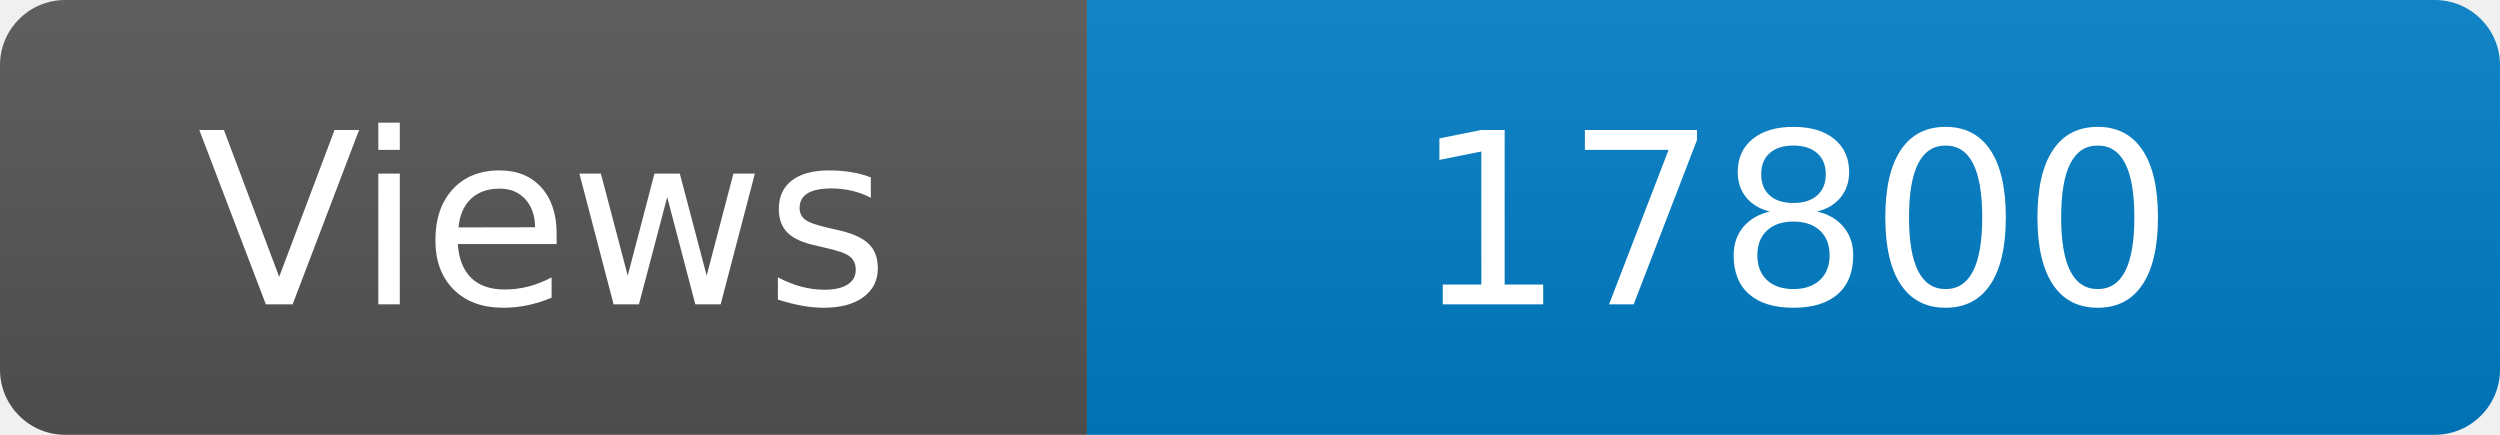
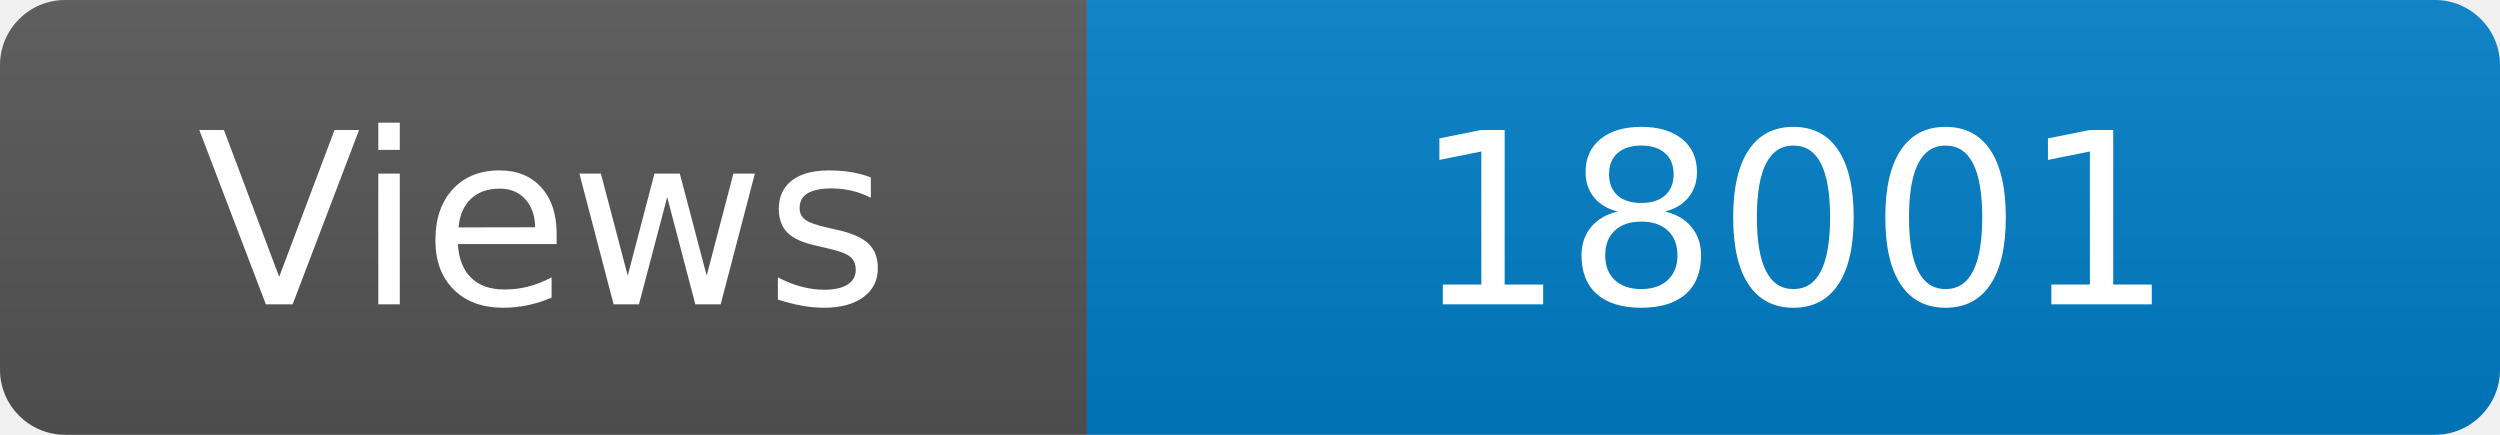
<svg xmlns="http://www.w3.org/2000/svg" width="115" height="20" role="img" aria-label="Maintained?: yes">
  <linearGradient id="s" x2="0" y2="100%">
    <stop offset="0" stop-color="#bbb" stop-opacity=".1" />
    <stop offset="1" stop-opacity=".1" />
  </linearGradient>
  <clipPath id="r">
    <rect width="115" height="20" rx="3" fill="#fff" />
  </clipPath>
  <g clip-path="url(#r)">
    <rect width="50" height="20" fill="#555" />
    <rect x="50" width="160" height="20" fill="#007ec6" />
    <rect width="115" height="20" fill="url(#s)" />
  </g>
  <g fill="#fff" text-anchor="middle" font-family="Verdana,Geneva,DejaVu Sans,sans-serif" font-size="110">
    <text x="250" y="140" transform="scale(.1)" fill="#fff">Views</text>
-     <text x="825" y="140" transform="scale(.1)" fill="#fff">17800</text>
+     <text x="825" y="140" transform="scale(.1)" fill="#fff">18001</text>
  </g>
</svg>
